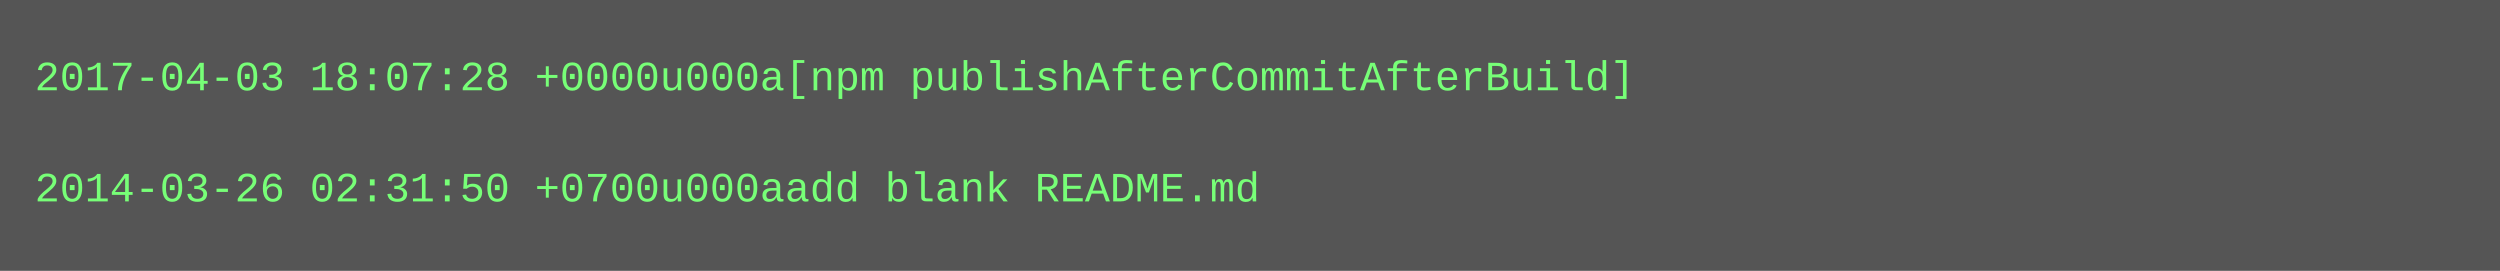
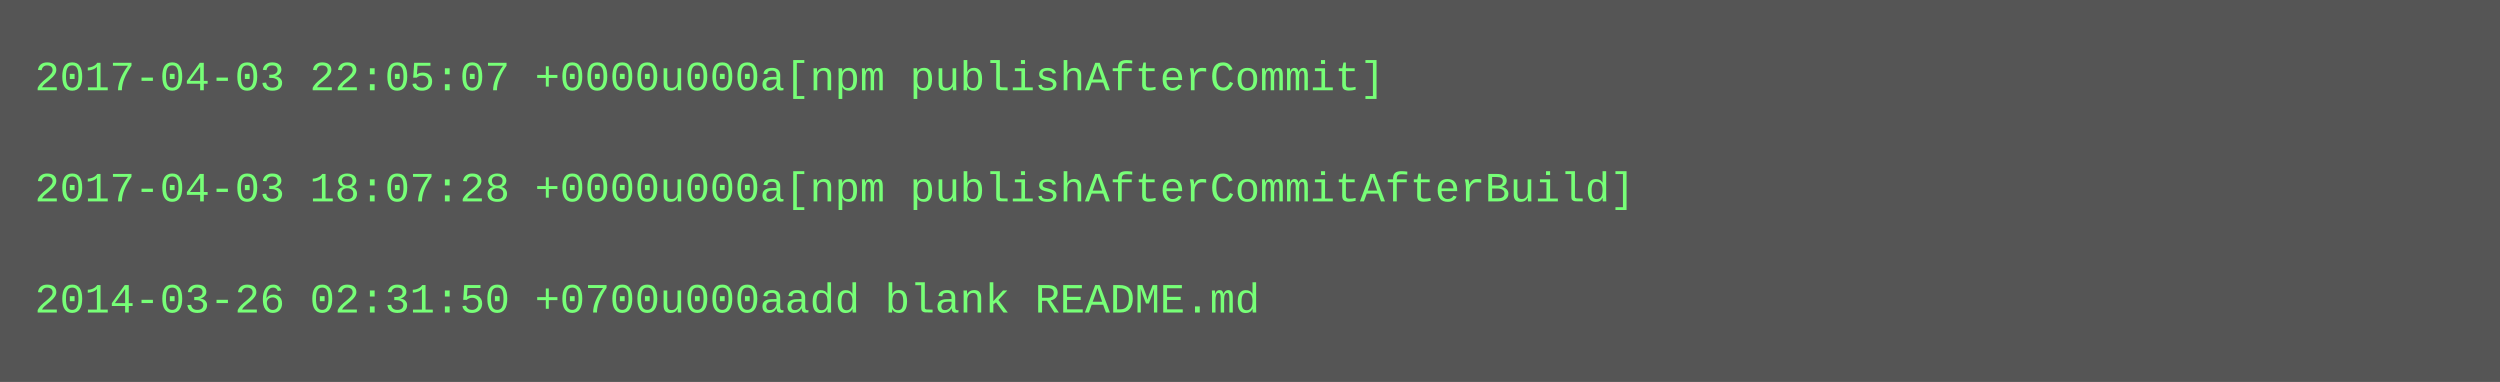
- <svg xmlns="http://www.w3.org/2000/svg" height="78" width="720">
-   <rect height="78" fill="#555" width="720" />
+ <svg xmlns="http://www.w3.org/2000/svg" height="110" width="720">
+   <rect height="110" fill="#555" width="720" />
  <text fill="#7f7" font-family="Courier New" font-size="12" xml:space="preserve">
-     <tspan x="10" y="26">2017-04-03 18:07:28 +0000u000a[npm publishAfterCommitAfterBuild]</tspan>
+     <tspan x="10" y="26">2017-04-03 22:05:07 +0000u000a[npm publishAfterCommit]</tspan>
    <tspan x="10" y="42" />
-     <tspan x="10" y="58">2014-03-26 02:31:50 +0700u000aadd blank README.md</tspan>
+     <tspan x="10" y="58">2017-04-03 18:07:28 +0000u000a[npm publishAfterCommitAfterBuild]</tspan>
+     <tspan x="10" y="74" />
+     <tspan x="10" y="90">2014-03-26 02:31:50 +0700u000aadd blank README.md</tspan>
  </text>
</svg>
